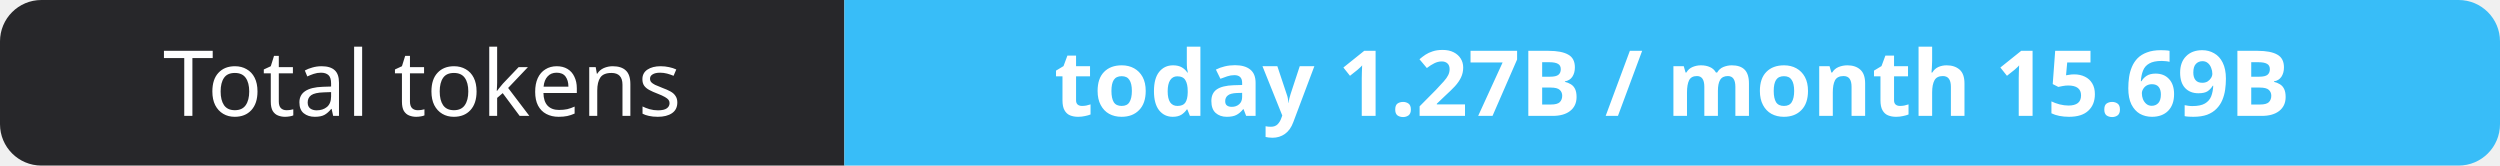
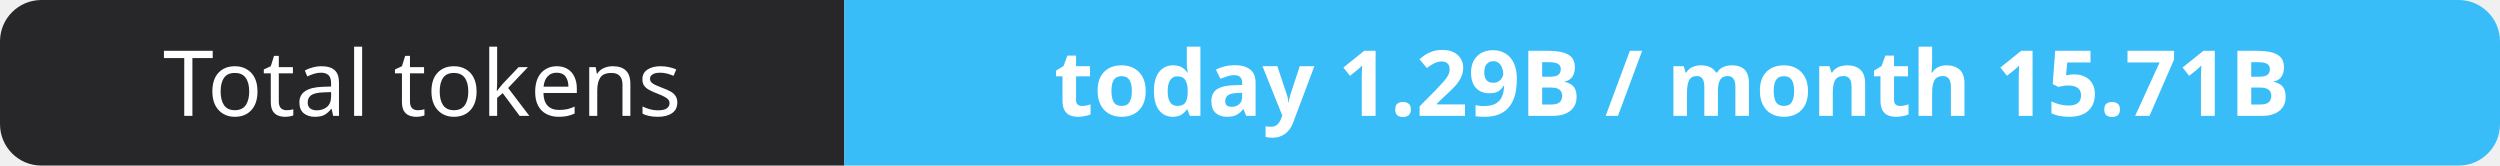
- <svg xmlns="http://www.w3.org/2000/svg" width="302" height="20" role="img" aria-label="Total tokens: today 1.27B / month 15.69B">
+ <svg xmlns="http://www.w3.org/2000/svg" width="302" height="20" role="img" aria-label="Total tokens: today 1.29B / month 15.71B">
  <clipPath id="r">
    <rect width="302" height="20" rx="5" fill="#fff" />
  </clipPath>
  <g clip-path="url(#r)">
    <rect width="102" height="20" fill="#27272a" />
    <rect x="102" width="200" height="20" fill="#38bdf8" />
  </g>
  <g fill="#fff" text-anchor="middle" font-family="Verdana,Geneva,sans-serif" font-size="11">
    <text x="51.0" y="14">Total tokens</text>
-     <text x="202.0" y="14" font-weight="700">today 1.27B / month 15.69B</text>
+     <text x="202.0" y="14" font-weight="700">today 1.29B / month 15.71B</text>
  </g>
</svg>
